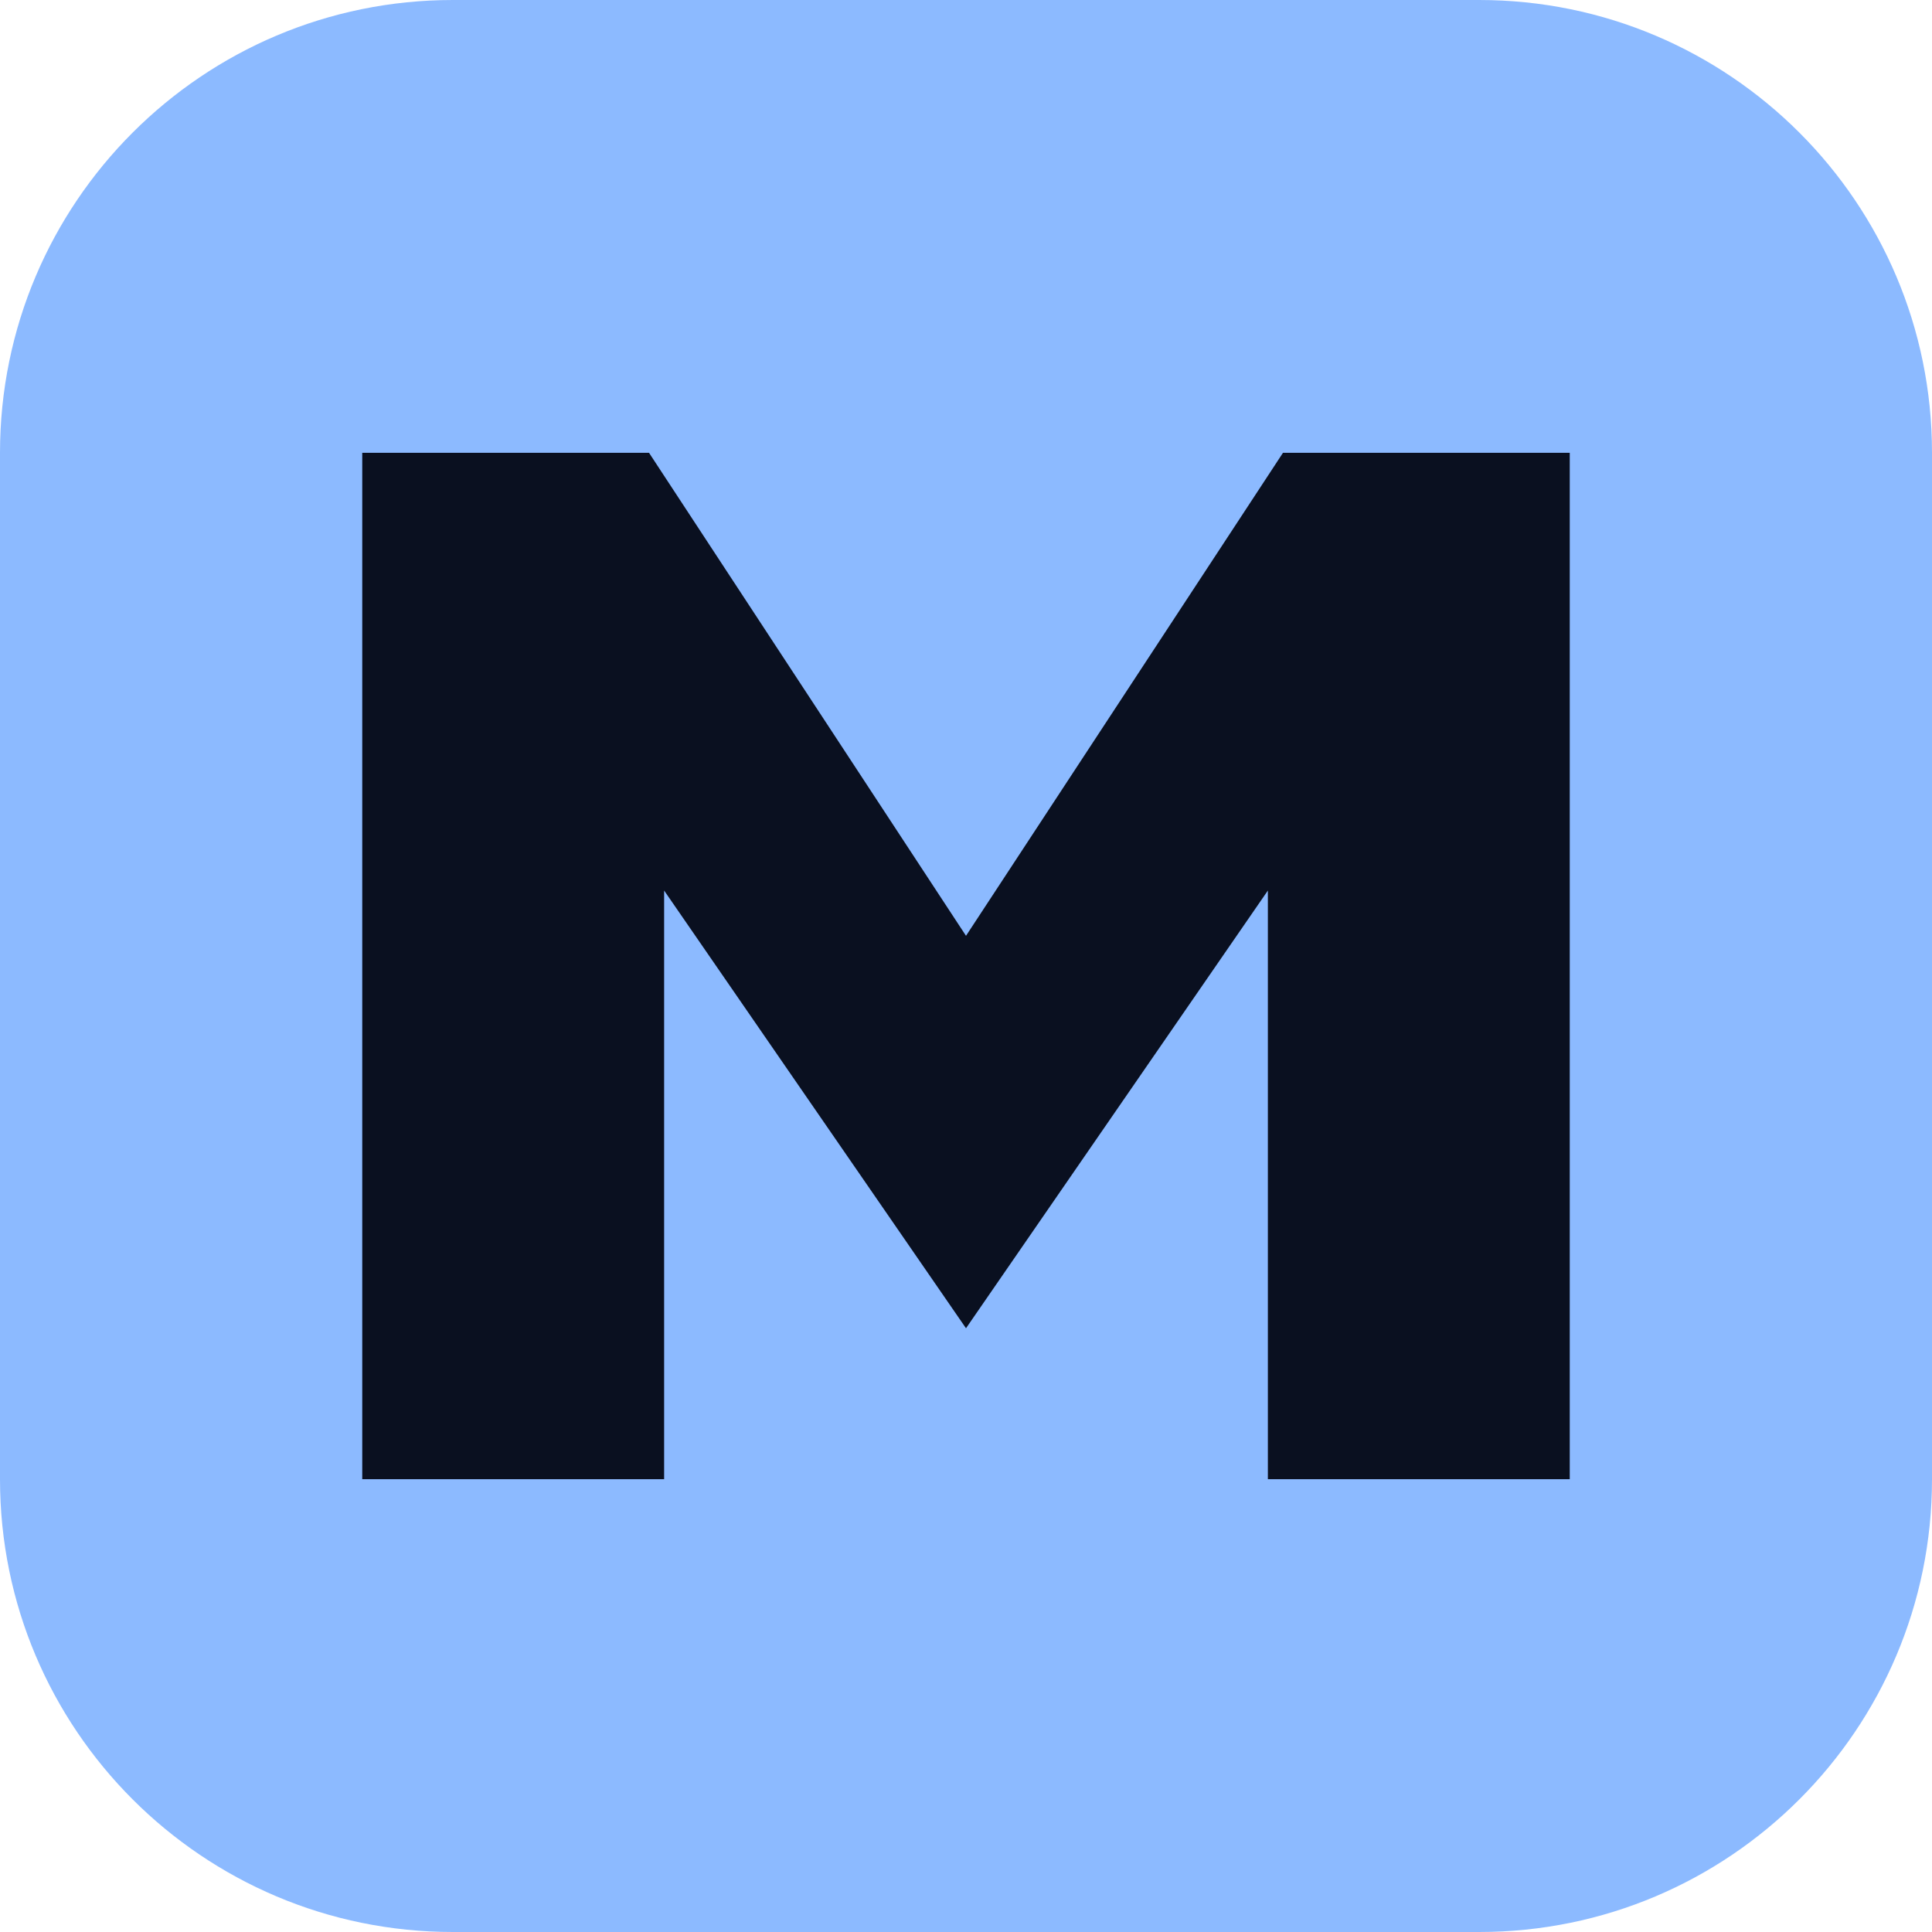
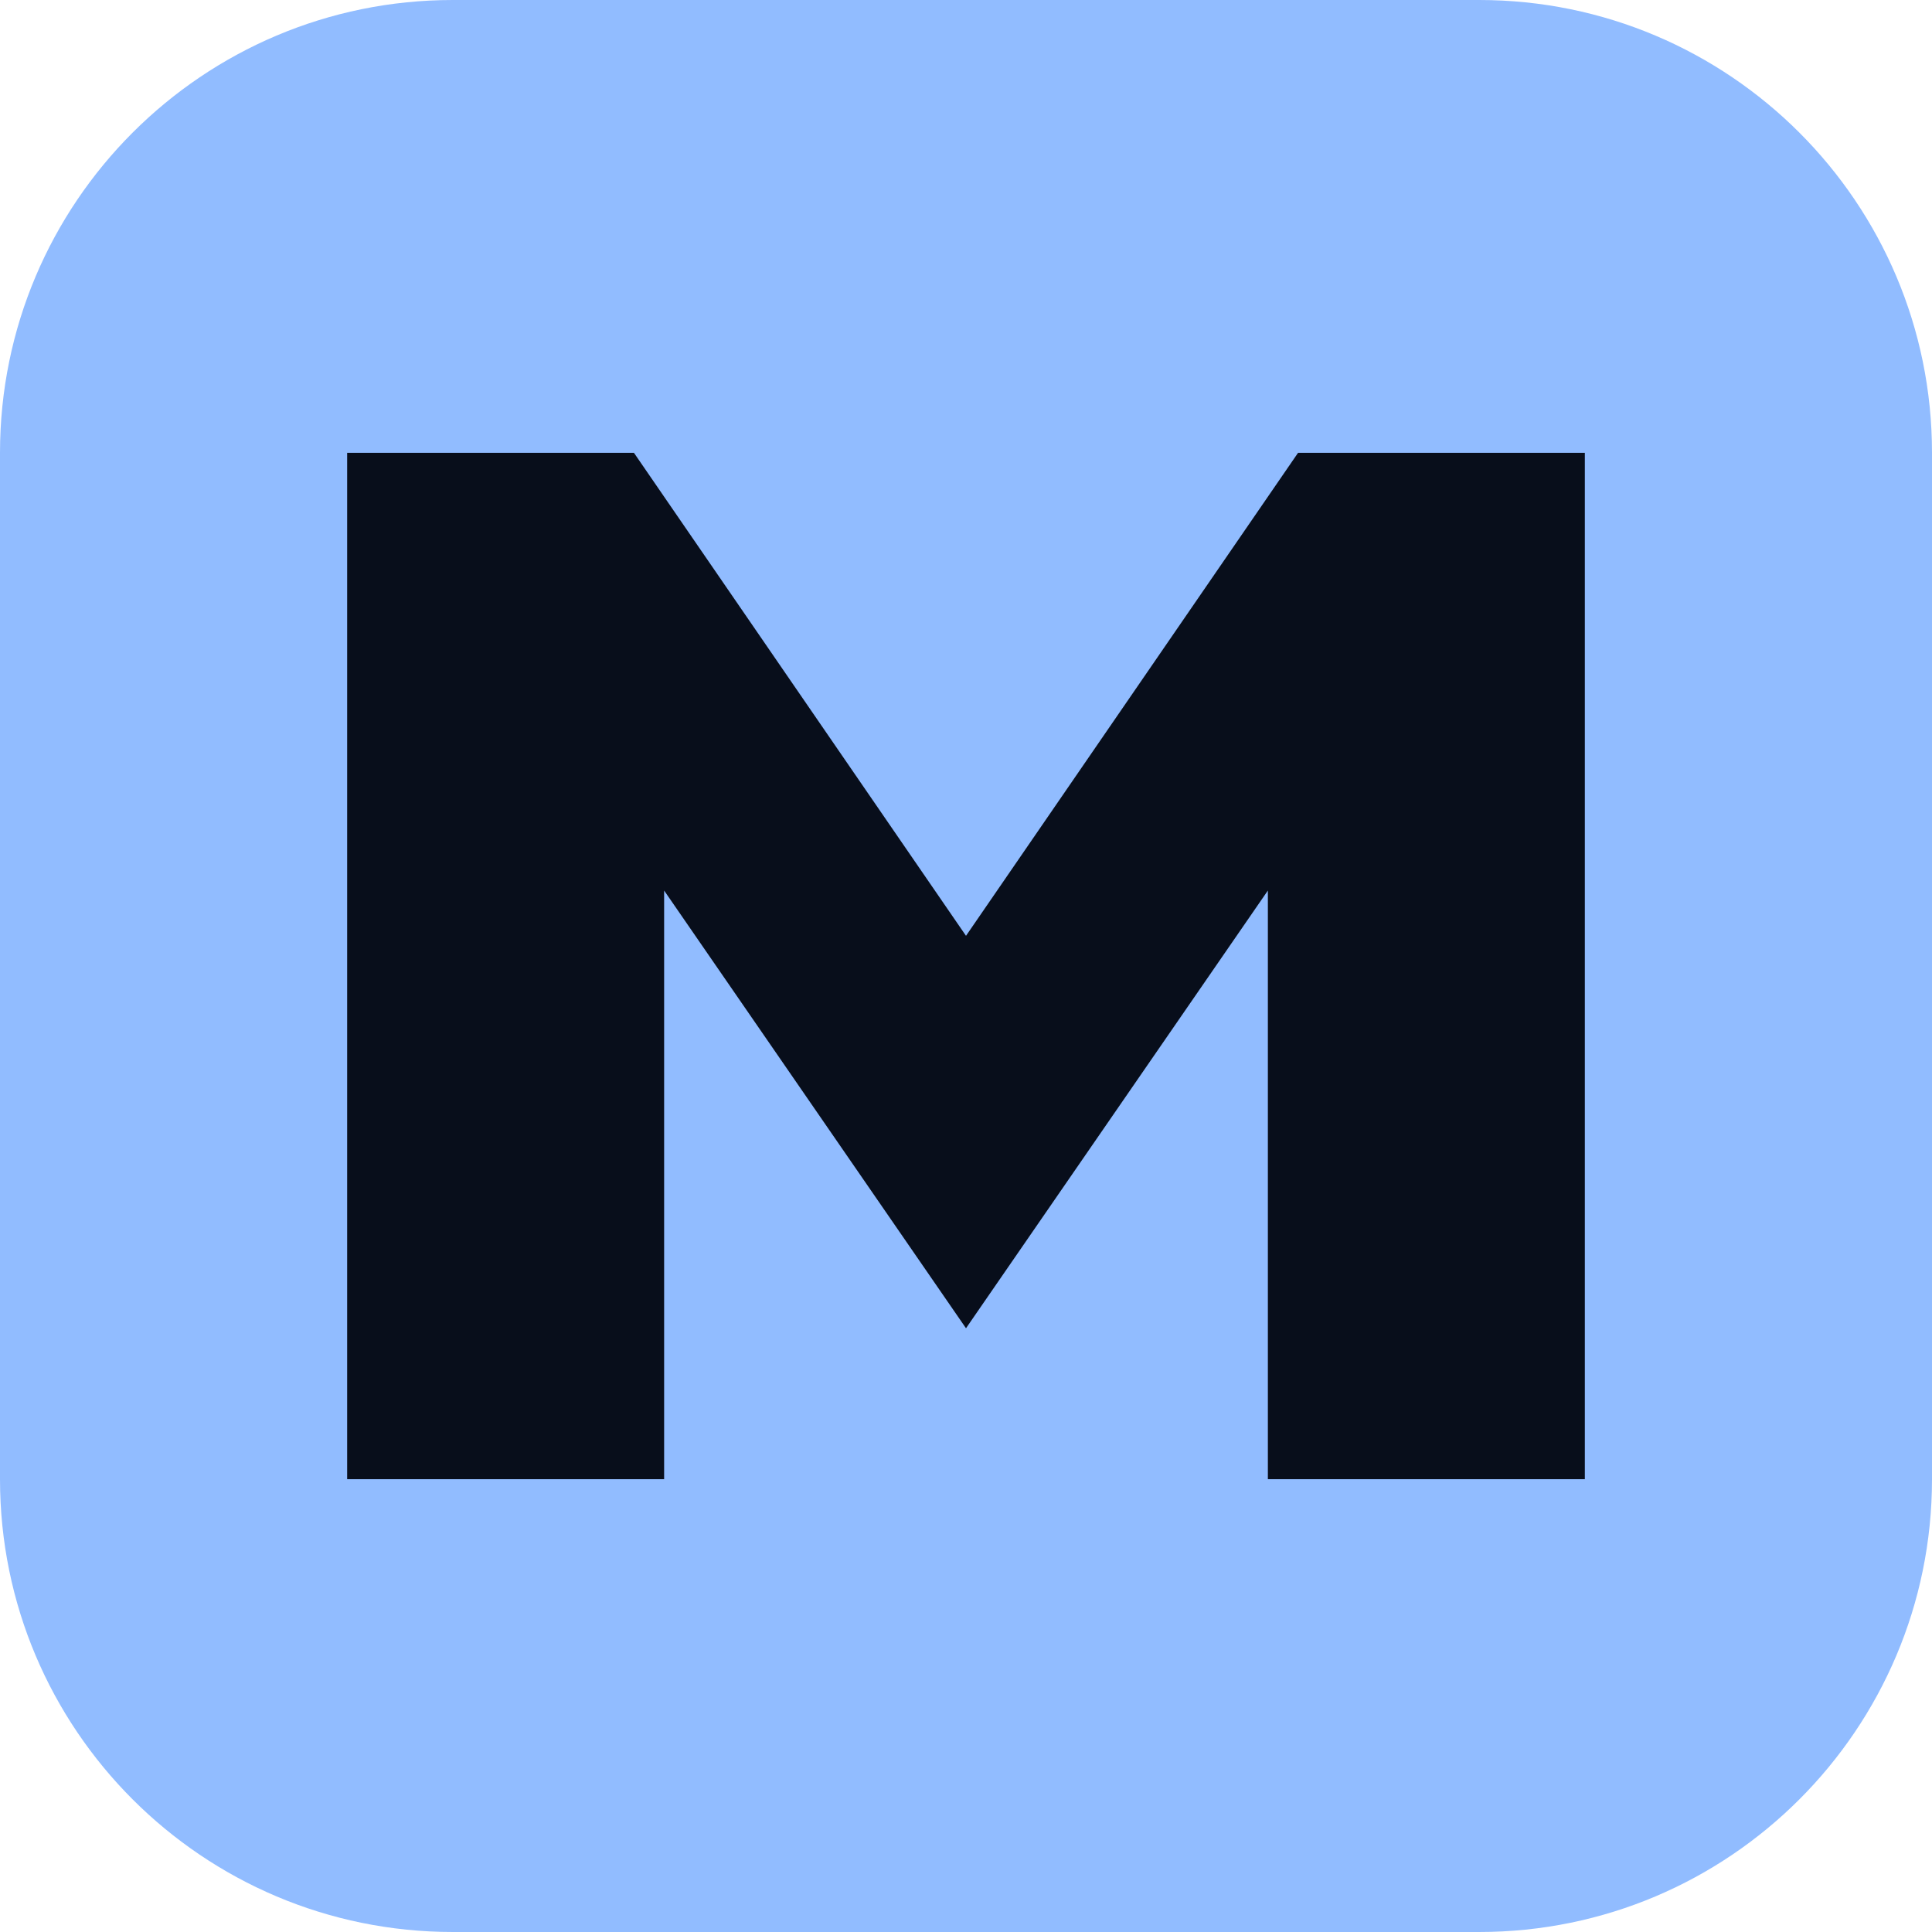
<svg xmlns="http://www.w3.org/2000/svg" viewBox="0 0 128 128">
-   <rect width="128" height="128" rx="30" fill="#8cbaff" />
-   <path d="M24 98V30h19l21 32 21-32h19v68H84V59L64 88 44 59v39z" fill="#0a1020" />
+   <rect width="128" height="128" rx="30" fill="#91bcff" />
+   <path d="M23 98V30h19l22 32 22-32h19v68H84V59L64 88 44 59v39z" fill="#080e1b" />
</svg>
